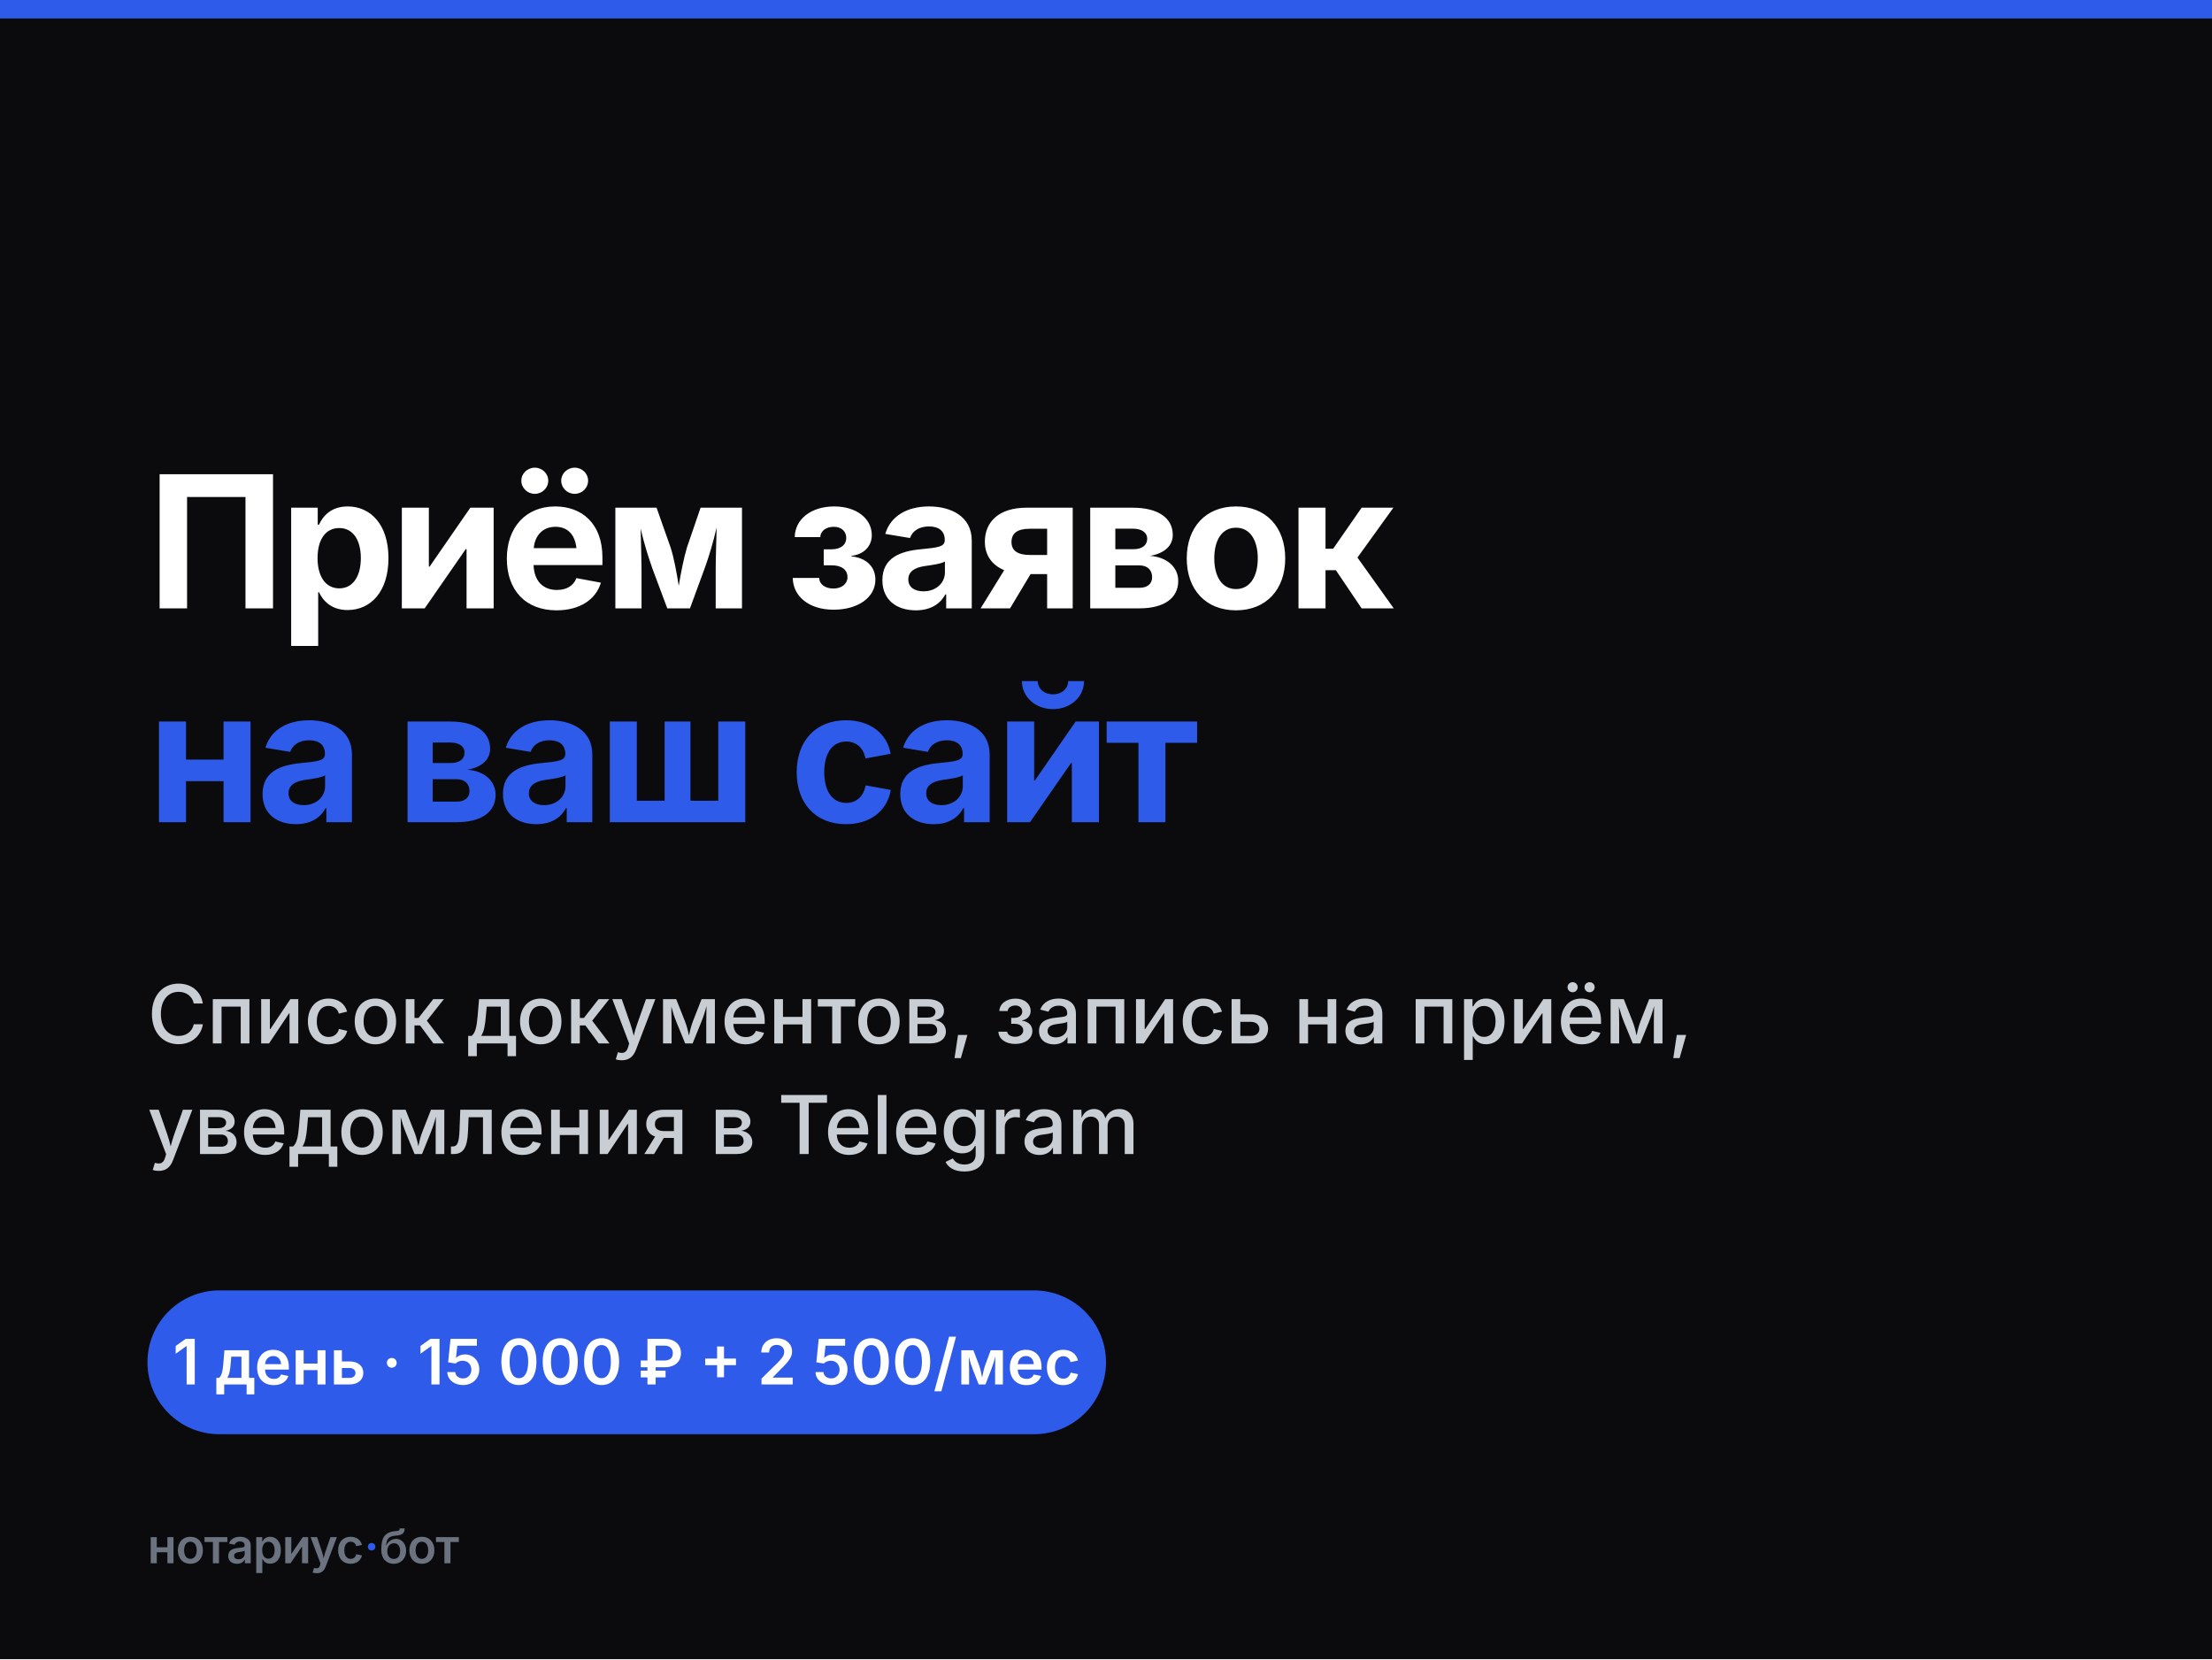
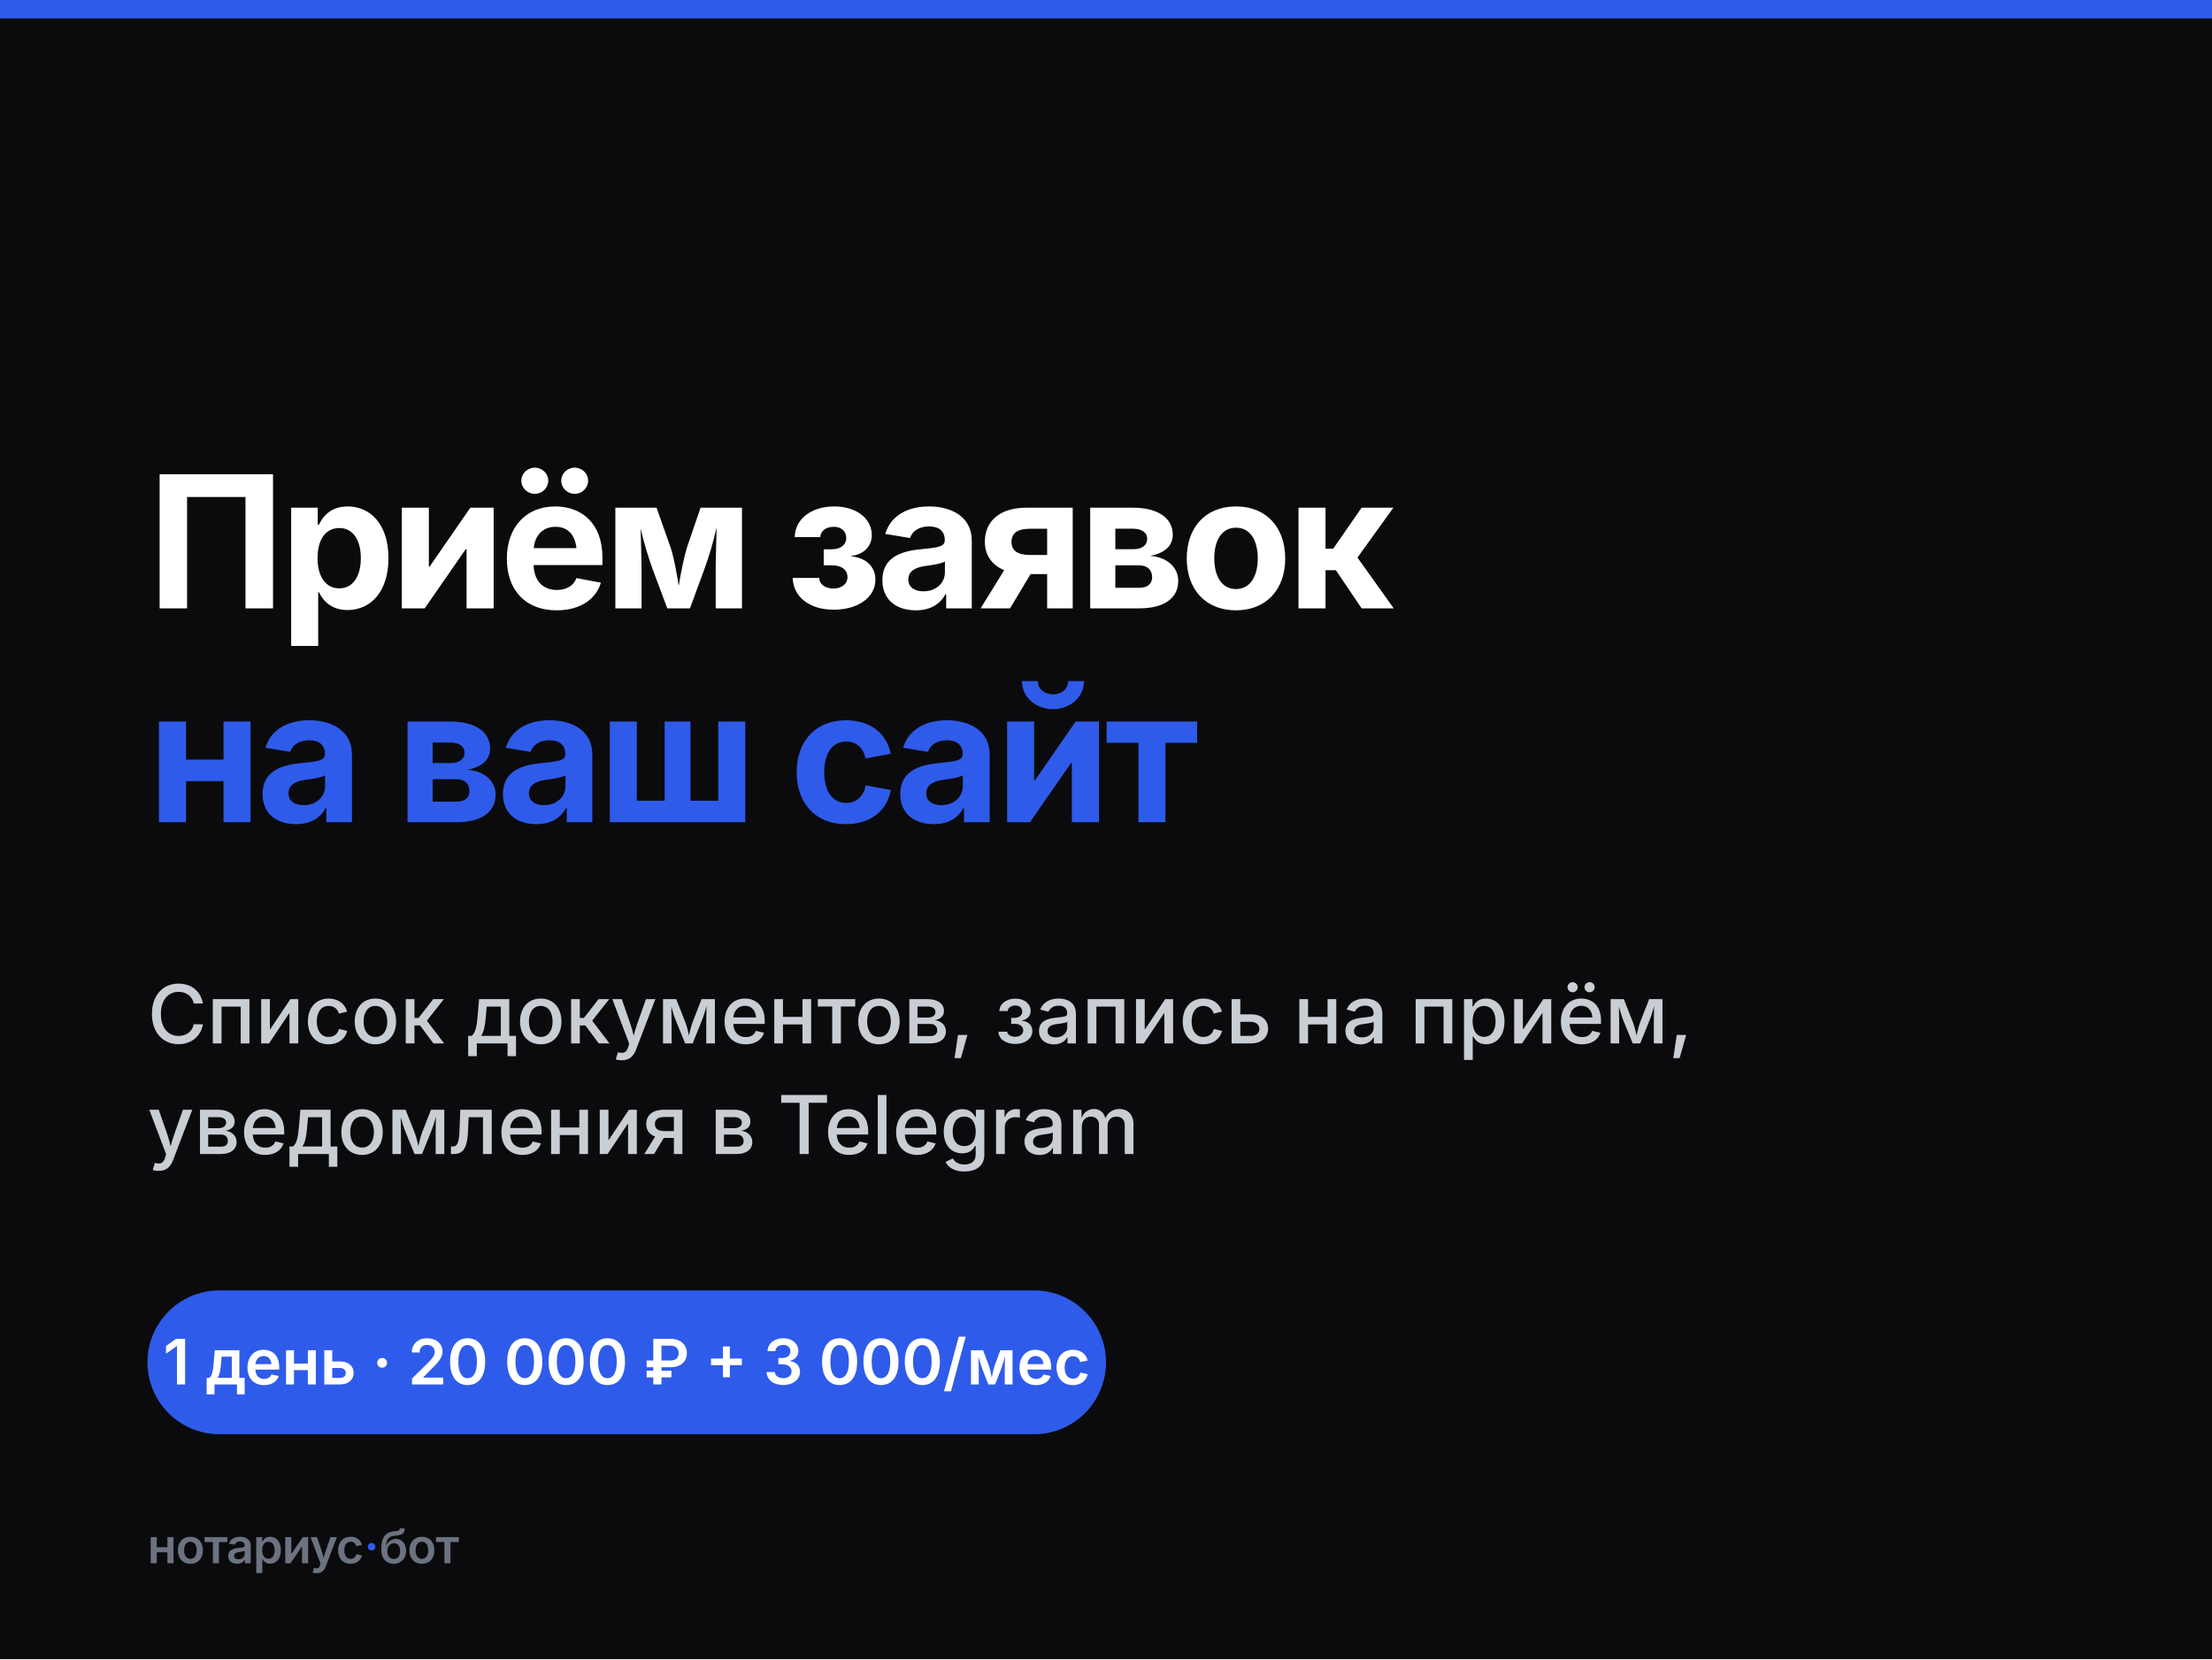
<svg xmlns="http://www.w3.org/2000/svg" width="1200" height="900" viewBox="0 0 1200 900" font-family="Inter, 'Segoe UI', system-ui, -apple-system, sans-serif">
  <rect width="1200" height="900" fill="#0b0b0d" />
  <rect x="0" y="0" width="1200" height="10" fill="#2f5bea" />
  <text x="80" y="330" font-size="100" font-weight="700" fill="#ffffff" letter-spacing="-3">Приём заявок</text>
  <text x="80" y="446" font-size="100" font-weight="700" fill="#2f5bea" letter-spacing="-3">на ваш сайт</text>
  <text x="80" y="566" font-size="44" font-weight="500" fill="#c9cdd4">Список документов, запись на приём,</text>
  <text x="80" y="626" font-size="44" font-weight="500" fill="#c9cdd4">уведомления в Telegram</text>
  <rect x="80" y="700" width="520" height="78" rx="39" fill="#2f5bea" />
-   <text x="340" y="751" font-size="34" font-weight="600" fill="#ffffff" text-anchor="middle">1 день · 15 000 ₽ + 2 500/мес</text>
+   <text x="340" y="751" font-size="34" font-weight="600" fill="#ffffff" text-anchor="middle">1 день · 20 000 ₽ + 3 000/мес</text>
  <text x="80" y="848" font-size="26" font-weight="600" fill="#6b7280" letter-spacing="-0.5">нотариус<tspan fill="#2f5bea">·</tspan>бот</text>
</svg>
